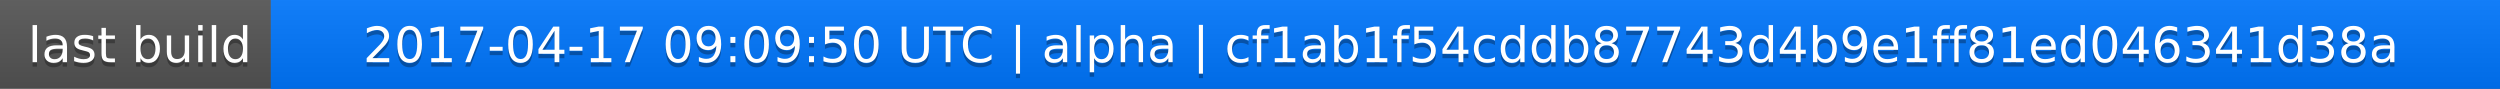
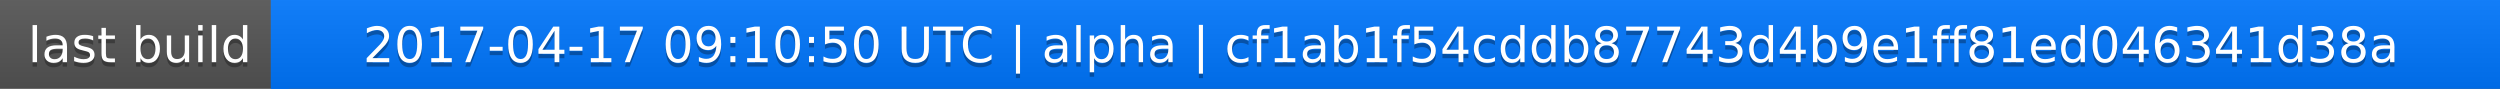
<svg xmlns="http://www.w3.org/2000/svg" width="563" height="20">
  <linearGradient id="a" x2="0" y2="100%">
    <stop offset="0" stop-color="#bbb" stop-opacity=".1" />
    <stop offset="1" stop-opacity=".1" />
  </linearGradient>
  <rect rx="0" width="563" height="20" fill="#555" />
  <rect rx="0" x="61" width="502" height="20" fill="#07f" />
  <path fill="#07f" d="M61 0h4v20h-4z" />
  <rect rx="0" width="563" height="20" fill="url(#a)" />
  <g fill="#fff" text-anchor="middle" font-family="DejaVu Sans,Verdana,Geneva,sans-serif" font-size="11">
    <text x="31.5" y="15" fill="#010101" fill-opacity=".3">last build</text>
    <text x="31.5" y="14">last build</text>
-     <text x="311" y="15" fill="#010101" fill-opacity=".3">2017-04-17 09:09:50 UTC | alpha | cf1ab1f54cddb87743d4b9e1ff81ed046341d38a</text>
-     <text x="311" y="14">2017-04-17 09:09:50 UTC | alpha | cf1ab1f54cddb87743d4b9e1ff81ed046341d38a</text>
+     <text x="311" y="15" fill="#010101" fill-opacity=".3">2017-04-17 09:10:50 UTC | alpha | cf1ab1f54cddb87743d4b9e1ff81ed046341d38a</text>
+     <text x="311" y="14">2017-04-17 09:10:50 UTC | alpha | cf1ab1f54cddb87743d4b9e1ff81ed046341d38a</text>
  </g>
</svg>
